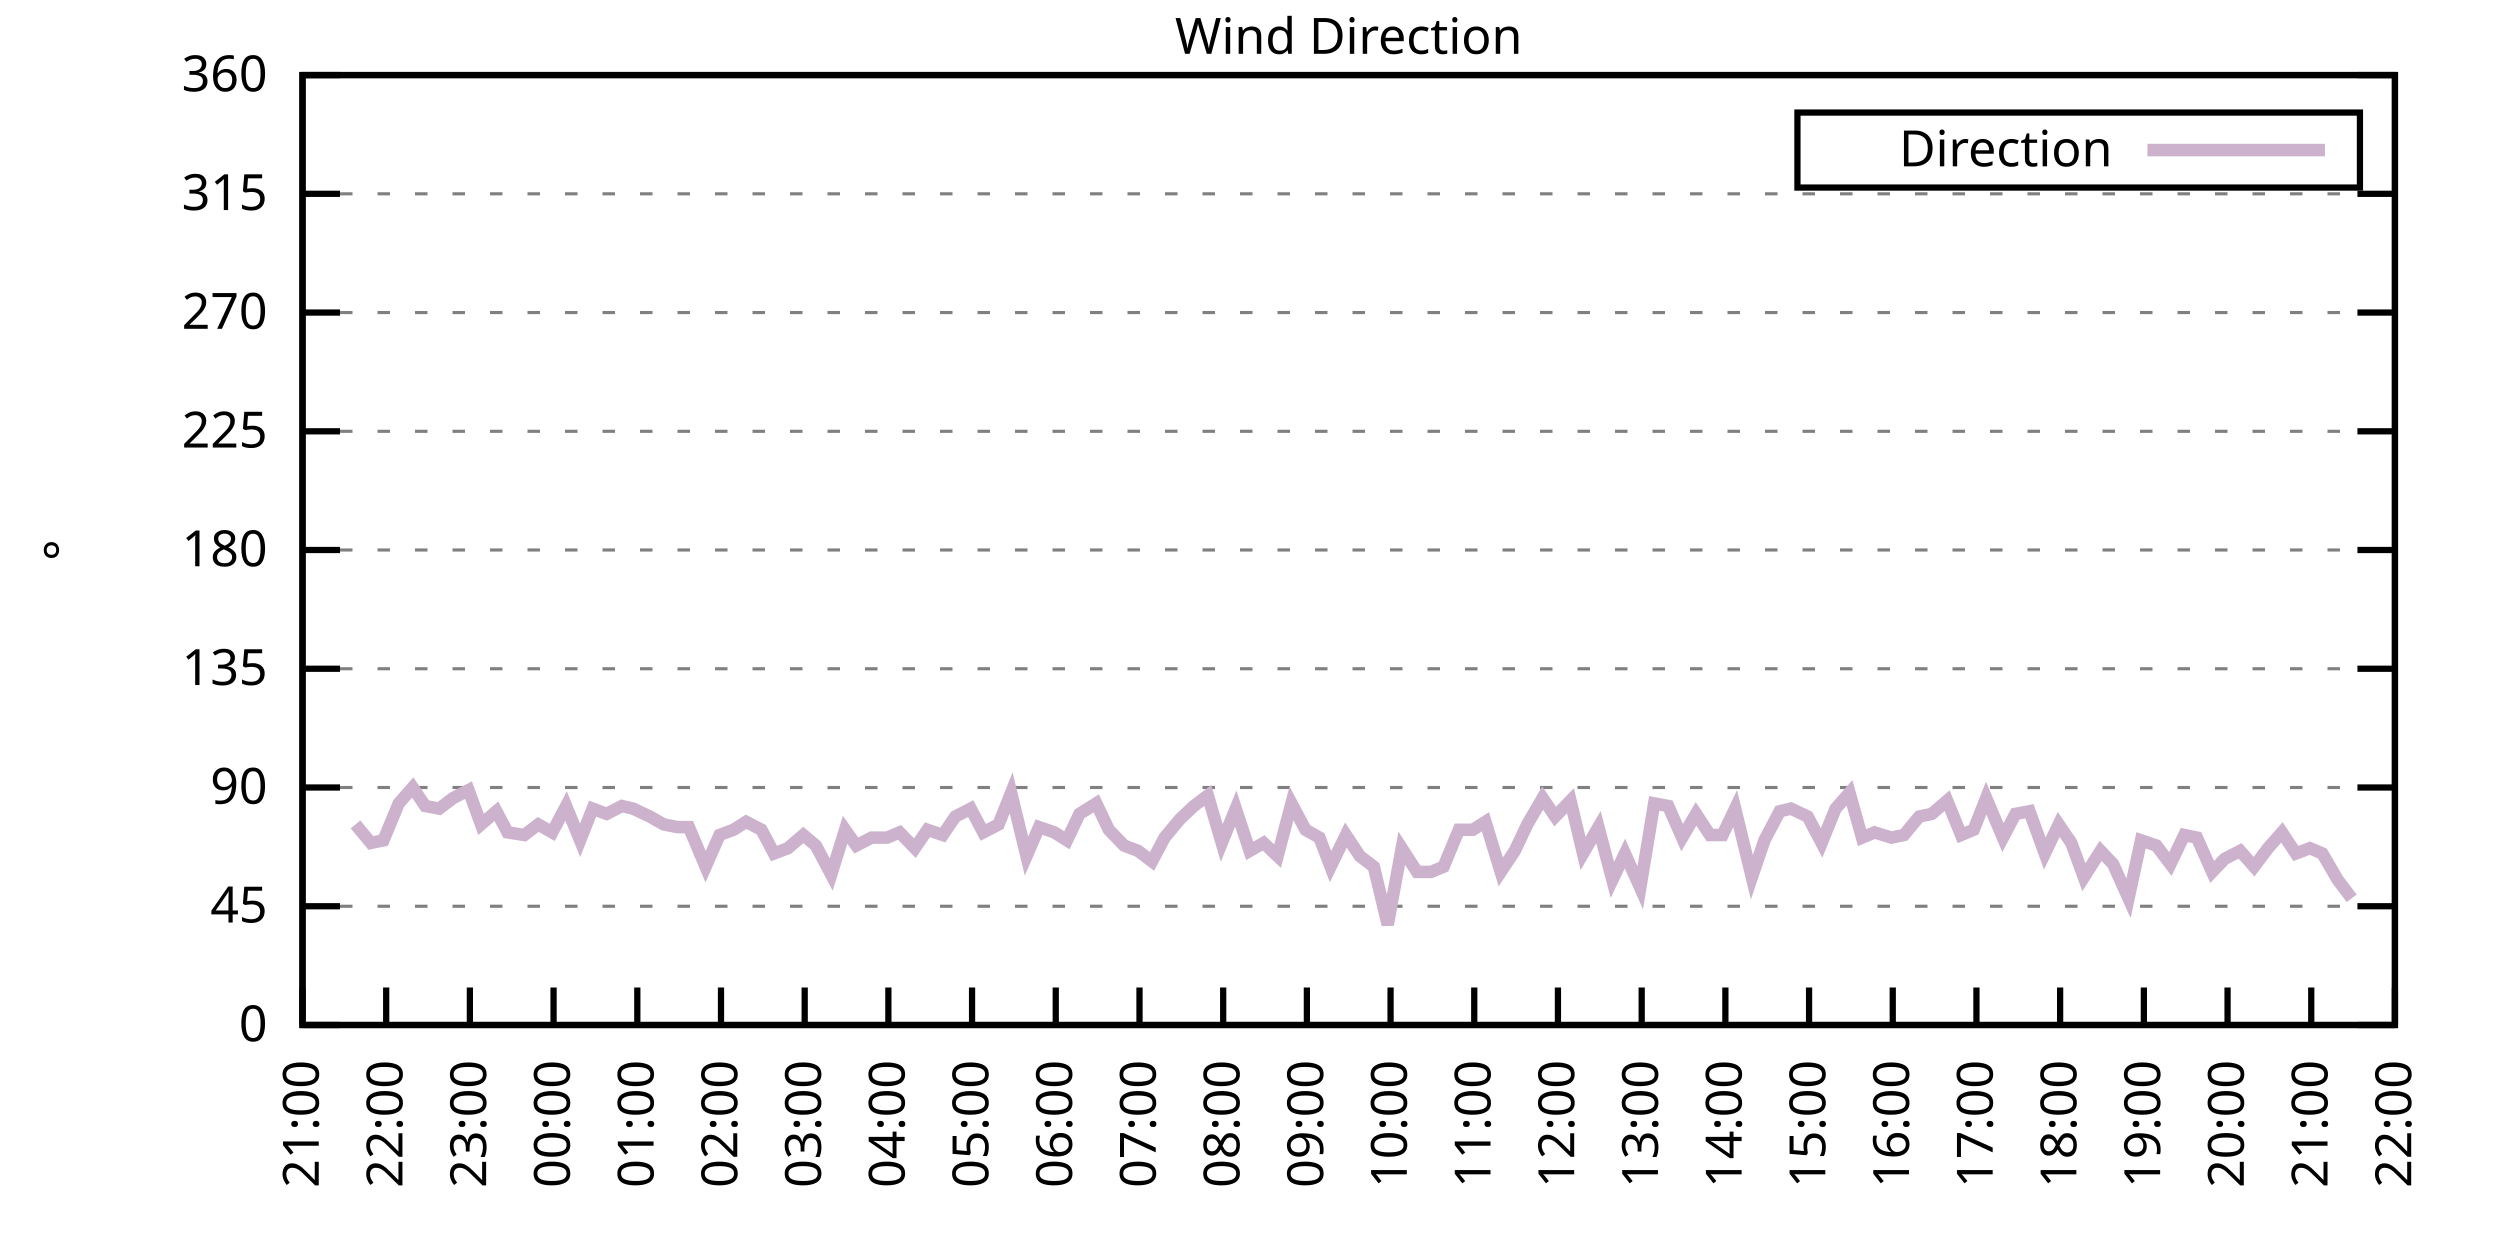
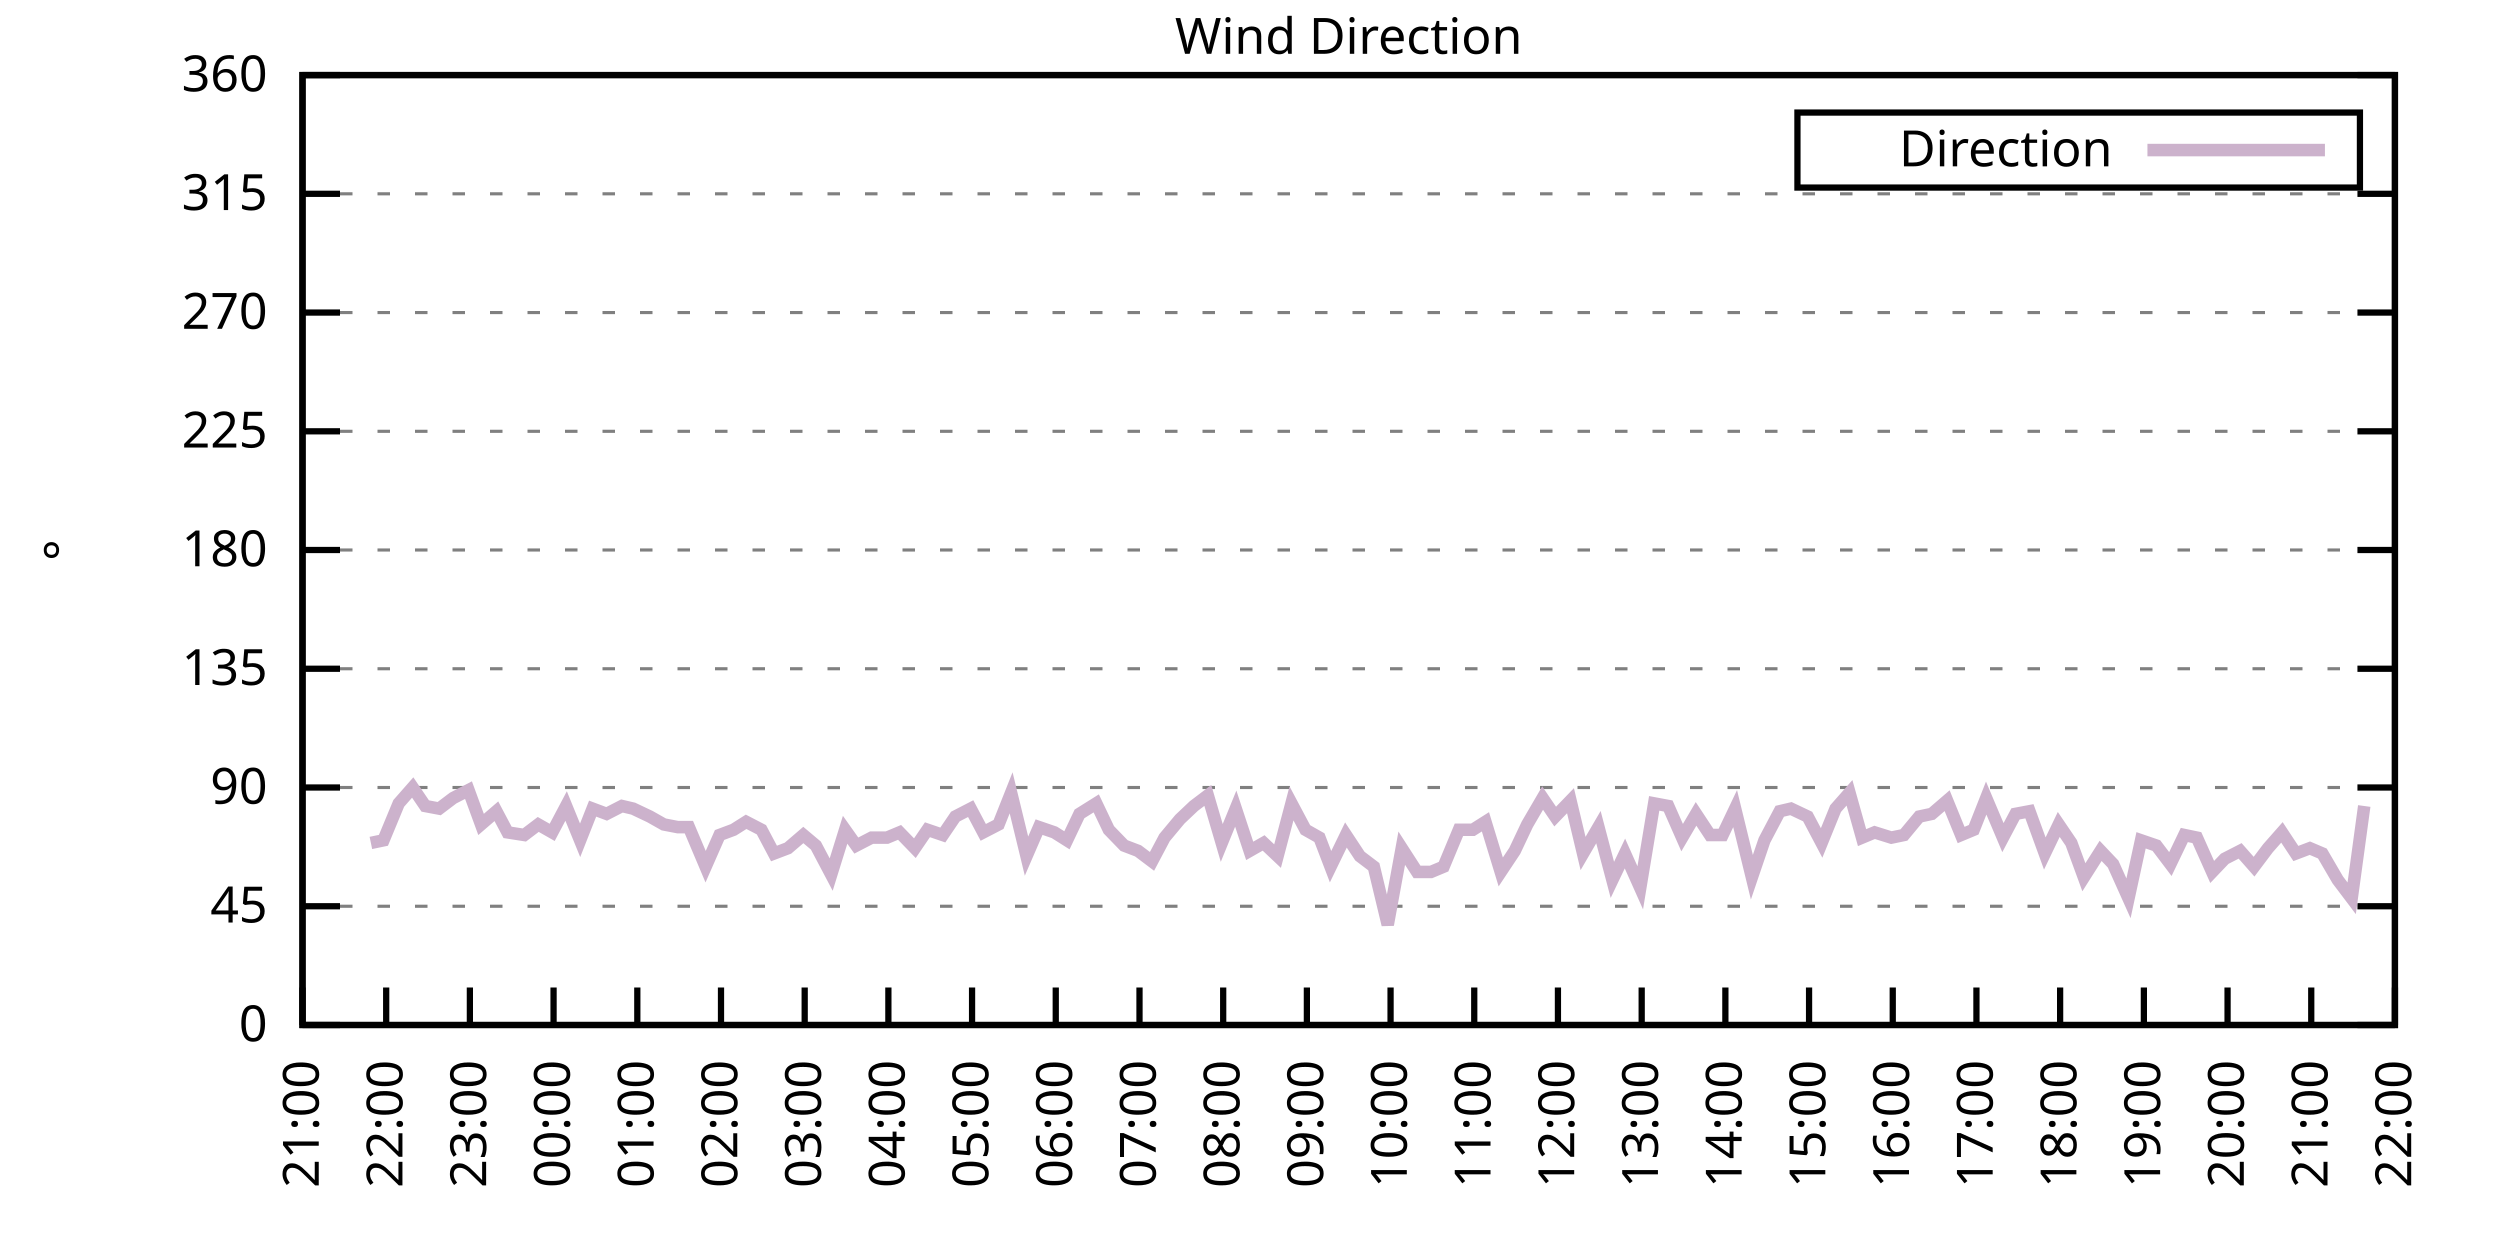
<svg xmlns="http://www.w3.org/2000/svg" xmlns:xlink="http://www.w3.org/1999/xlink" width="400" height="200" viewBox="0 0 400 200">
  <g id="gnuplot_canvas">
    <rect x="0" y="0" width="400" height="200" fill="none" />
    <defs>
      <circle id="gpDot" r="0.5" stroke-width="0.5" stroke="currentColor" />
      <path id="gpPt0" stroke-width="0.333" stroke="currentColor" d="M-1,0 h2 M0,-1 v2" />
      <path id="gpPt1" stroke-width="0.333" stroke="currentColor" d="M-1,-1 L1,1 M1,-1 L-1,1" />
      <path id="gpPt2" stroke-width="0.333" stroke="currentColor" d="M-1,0 L1,0 M0,-1 L0,1 M-1,-1 L1,1 M-1,1 L1,-1" />
      <rect id="gpPt3" stroke-width="0.333" stroke="currentColor" x="-1" y="-1" width="2" height="2" />
      <rect id="gpPt4" stroke-width="0.333" stroke="currentColor" fill="currentColor" x="-1" y="-1" width="2" height="2" />
      <circle id="gpPt5" stroke-width="0.333" stroke="currentColor" cx="0" cy="0" r="1" />
      <use xlink:href="#gpPt5" id="gpPt6" fill="currentColor" stroke="none" />
      <path id="gpPt7" stroke-width="0.333" stroke="currentColor" d="M0,-1.33 L-1.33,0.67 L1.33,0.67 z" />
      <use xlink:href="#gpPt7" id="gpPt8" fill="currentColor" stroke="none" />
      <use xlink:href="#gpPt7" id="gpPt9" stroke="currentColor" transform="rotate(180)" />
      <use xlink:href="#gpPt9" id="gpPt10" fill="currentColor" stroke="none" />
      <use xlink:href="#gpPt3" id="gpPt11" stroke="currentColor" transform="rotate(45)" />
      <use xlink:href="#gpPt11" id="gpPt12" fill="currentColor" stroke="none" />
      <path id="gpPt13" stroke-width="0.333" stroke="currentColor" d="M0,1.330 L1.265,0.411 L0.782,-1.067 L-0.782,-1.076 L-1.265,0.411 z" />
      <use xlink:href="#gpPt13" id="gpPt14" fill="currentColor" stroke="none" />
      <filter id="textbox" filterUnits="objectBoundingBox" x="0" y="0" height="1" width="1">
        <feFlood flood-color="white" flood-opacity="1" result="bgnd" />
        <feComposite in="SourceGraphic" in2="bgnd" operator="atop" />
      </filter>
      <filter id="greybox" filterUnits="objectBoundingBox" x="0" y="0" height="1" width="1">
        <feFlood flood-color="lightgrey" flood-opacity="1" result="grey" />
        <feComposite in="SourceGraphic" in2="grey" operator="atop" />
      </filter>
    </defs>
    <g fill="none" color="white" stroke="currentColor" stroke-width="1.00" stroke-linecap="butt" stroke-linejoin="miter">
</g>
    <g fill="none" color="black" stroke="currentColor" stroke-width="1.00" stroke-linecap="butt" stroke-linejoin="miter">
      <g stroke="none" shape-rendering="crispEdges">
        <polygon fill="rgb(255, 255, 255)" points="48.40,164.00 383.18,164.00 383.18,12.02 48.40,12.02 " />
      </g>
    </g>
    <g fill="none" color="black" stroke="currentColor" stroke-width="1.00" stroke-linecap="butt" stroke-linejoin="miter">
</g>
    <g fill="none" color="black" stroke="black" stroke-width="0.50" stroke-linecap="butt" stroke-linejoin="miter">
</g>
    <g fill="none" color="gray" stroke="currentColor" stroke-width="0.50" stroke-linecap="butt" stroke-linejoin="miter">
      <path stroke="gray" stroke-dasharray="2,4" class="gridline" d="M48.40,164.00 L383.19,164.00  " />
    </g>
    <g fill="none" color="gray" stroke="gray" stroke-width="1.00" stroke-linecap="butt" stroke-linejoin="miter">
</g>
    <g fill="none" color="black" stroke="currentColor" stroke-width="1.00" stroke-linecap="butt" stroke-linejoin="miter">
      <path stroke="black" d="M48.40,164.00 L54.40,164.00 M383.19,164.00 L377.19,164.00  " />
      <g transform="translate(42.80,166.60)" stroke="none" fill="black" font-family="Sans" font-size="8.00" text-anchor="end">
        <text>
          <tspan font-family="Sans"> 0</tspan>
        </text>
      </g>
    </g>
    <g fill="none" color="black" stroke="currentColor" stroke-width="1.00" stroke-linecap="butt" stroke-linejoin="miter">
</g>
    <g fill="none" color="black" stroke="black" stroke-width="0.50" stroke-linecap="butt" stroke-linejoin="miter">
</g>
    <g fill="none" color="gray" stroke="currentColor" stroke-width="0.50" stroke-linecap="butt" stroke-linejoin="miter">
      <path stroke="gray" stroke-dasharray="2,4" class="gridline" d="M48.40,145.00 L383.19,145.00  " />
    </g>
    <g fill="none" color="gray" stroke="gray" stroke-width="1.00" stroke-linecap="butt" stroke-linejoin="miter">
</g>
    <g fill="none" color="black" stroke="currentColor" stroke-width="1.00" stroke-linecap="butt" stroke-linejoin="miter">
      <path stroke="black" d="M48.40,145.00 L54.40,145.00 M383.19,145.00 L377.19,145.00  " />
      <g transform="translate(42.80,147.60)" stroke="none" fill="black" font-family="Sans" font-size="8.00" text-anchor="end">
        <text>
          <tspan font-family="Sans"> 45</tspan>
        </text>
      </g>
    </g>
    <g fill="none" color="black" stroke="currentColor" stroke-width="1.00" stroke-linecap="butt" stroke-linejoin="miter">
</g>
    <g fill="none" color="black" stroke="black" stroke-width="0.50" stroke-linecap="butt" stroke-linejoin="miter">
</g>
    <g fill="none" color="gray" stroke="currentColor" stroke-width="0.50" stroke-linecap="butt" stroke-linejoin="miter">
      <path stroke="gray" stroke-dasharray="2,4" class="gridline" d="M48.40,126.00 L383.19,126.00  " />
    </g>
    <g fill="none" color="gray" stroke="gray" stroke-width="1.00" stroke-linecap="butt" stroke-linejoin="miter">
</g>
    <g fill="none" color="black" stroke="currentColor" stroke-width="1.00" stroke-linecap="butt" stroke-linejoin="miter">
      <path stroke="black" d="M48.40,126.00 L54.40,126.00 M383.19,126.00 L377.19,126.00  " />
      <g transform="translate(42.80,128.60)" stroke="none" fill="black" font-family="Sans" font-size="8.00" text-anchor="end">
        <text>
          <tspan font-family="Sans"> 90</tspan>
        </text>
      </g>
    </g>
    <g fill="none" color="black" stroke="currentColor" stroke-width="1.00" stroke-linecap="butt" stroke-linejoin="miter">
</g>
    <g fill="none" color="black" stroke="black" stroke-width="0.50" stroke-linecap="butt" stroke-linejoin="miter">
</g>
    <g fill="none" color="gray" stroke="currentColor" stroke-width="0.50" stroke-linecap="butt" stroke-linejoin="miter">
      <path stroke="gray" stroke-dasharray="2,4" class="gridline" d="M48.40,107.00 L383.19,107.00  " />
    </g>
    <g fill="none" color="gray" stroke="gray" stroke-width="1.00" stroke-linecap="butt" stroke-linejoin="miter">
</g>
    <g fill="none" color="black" stroke="currentColor" stroke-width="1.00" stroke-linecap="butt" stroke-linejoin="miter">
      <path stroke="black" d="M48.40,107.00 L54.40,107.00 M383.19,107.00 L377.19,107.00  " />
      <g transform="translate(42.80,109.60)" stroke="none" fill="black" font-family="Sans" font-size="8.00" text-anchor="end">
        <text>
          <tspan font-family="Sans"> 135</tspan>
        </text>
      </g>
    </g>
    <g fill="none" color="black" stroke="currentColor" stroke-width="1.00" stroke-linecap="butt" stroke-linejoin="miter">
</g>
    <g fill="none" color="black" stroke="black" stroke-width="0.50" stroke-linecap="butt" stroke-linejoin="miter">
</g>
    <g fill="none" color="gray" stroke="currentColor" stroke-width="0.50" stroke-linecap="butt" stroke-linejoin="miter">
      <path stroke="gray" stroke-dasharray="2,4" class="gridline" d="M48.40,88.00 L383.19,88.00  " />
    </g>
    <g fill="none" color="gray" stroke="gray" stroke-width="1.00" stroke-linecap="butt" stroke-linejoin="miter">
</g>
    <g fill="none" color="black" stroke="currentColor" stroke-width="1.00" stroke-linecap="butt" stroke-linejoin="miter">
      <path stroke="black" d="M48.40,88.00 L54.40,88.00 M383.19,88.00 L377.19,88.00  " />
      <g transform="translate(42.80,90.60)" stroke="none" fill="black" font-family="Sans" font-size="8.00" text-anchor="end">
        <text>
          <tspan font-family="Sans"> 180</tspan>
        </text>
      </g>
    </g>
    <g fill="none" color="black" stroke="currentColor" stroke-width="1.00" stroke-linecap="butt" stroke-linejoin="miter">
</g>
    <g fill="none" color="black" stroke="black" stroke-width="0.50" stroke-linecap="butt" stroke-linejoin="miter">
</g>
    <g fill="none" color="gray" stroke="currentColor" stroke-width="0.50" stroke-linecap="butt" stroke-linejoin="miter">
      <path stroke="gray" stroke-dasharray="2,4" class="gridline" d="M48.40,69.01 L383.19,69.01  " />
    </g>
    <g fill="none" color="gray" stroke="gray" stroke-width="1.00" stroke-linecap="butt" stroke-linejoin="miter">
</g>
    <g fill="none" color="black" stroke="currentColor" stroke-width="1.00" stroke-linecap="butt" stroke-linejoin="miter">
      <path stroke="black" d="M48.40,69.01 L54.40,69.01 M383.19,69.01 L377.19,69.01  " />
      <g transform="translate(42.80,71.61)" stroke="none" fill="black" font-family="Sans" font-size="8.00" text-anchor="end">
        <text>
          <tspan font-family="Sans"> 225</tspan>
        </text>
      </g>
    </g>
    <g fill="none" color="black" stroke="currentColor" stroke-width="1.00" stroke-linecap="butt" stroke-linejoin="miter">
</g>
    <g fill="none" color="black" stroke="black" stroke-width="0.50" stroke-linecap="butt" stroke-linejoin="miter">
</g>
    <g fill="none" color="gray" stroke="currentColor" stroke-width="0.50" stroke-linecap="butt" stroke-linejoin="miter">
      <path stroke="gray" stroke-dasharray="2,4" class="gridline" d="M48.40,50.01 L383.19,50.01  " />
    </g>
    <g fill="none" color="gray" stroke="gray" stroke-width="1.00" stroke-linecap="butt" stroke-linejoin="miter">
</g>
    <g fill="none" color="black" stroke="currentColor" stroke-width="1.00" stroke-linecap="butt" stroke-linejoin="miter">
      <path stroke="black" d="M48.40,50.01 L54.40,50.01 M383.19,50.01 L377.19,50.01  " />
      <g transform="translate(42.80,52.61)" stroke="none" fill="black" font-family="Sans" font-size="8.00" text-anchor="end">
        <text>
          <tspan font-family="Sans"> 270</tspan>
        </text>
      </g>
    </g>
    <g fill="none" color="black" stroke="currentColor" stroke-width="1.00" stroke-linecap="butt" stroke-linejoin="miter">
</g>
    <g fill="none" color="black" stroke="black" stroke-width="0.50" stroke-linecap="butt" stroke-linejoin="miter">
</g>
    <g fill="none" color="gray" stroke="currentColor" stroke-width="0.50" stroke-linecap="butt" stroke-linejoin="miter">
      <path stroke="gray" stroke-dasharray="2,4" class="gridline" d="M48.40,31.01 L383.19,31.01  " />
    </g>
    <g fill="none" color="gray" stroke="gray" stroke-width="1.00" stroke-linecap="butt" stroke-linejoin="miter">
</g>
    <g fill="none" color="black" stroke="currentColor" stroke-width="1.00" stroke-linecap="butt" stroke-linejoin="miter">
      <path stroke="black" d="M48.40,31.01 L54.40,31.01 M383.19,31.01 L377.19,31.01  " />
      <g transform="translate(42.80,33.61)" stroke="none" fill="black" font-family="Sans" font-size="8.00" text-anchor="end">
        <text>
          <tspan font-family="Sans"> 315</tspan>
        </text>
      </g>
    </g>
    <g fill="none" color="black" stroke="currentColor" stroke-width="1.00" stroke-linecap="butt" stroke-linejoin="miter">
</g>
    <g fill="none" color="black" stroke="black" stroke-width="0.50" stroke-linecap="butt" stroke-linejoin="miter">
</g>
    <g fill="none" color="gray" stroke="currentColor" stroke-width="0.50" stroke-linecap="butt" stroke-linejoin="miter">
      <path stroke="gray" stroke-dasharray="2,4" class="gridline" d="M48.40,12.01 L383.19,12.01  " />
    </g>
    <g fill="none" color="gray" stroke="gray" stroke-width="1.00" stroke-linecap="butt" stroke-linejoin="miter">
</g>
    <g fill="none" color="black" stroke="currentColor" stroke-width="1.00" stroke-linecap="butt" stroke-linejoin="miter">
      <path stroke="black" d="M48.40,12.01 L54.40,12.01 M383.19,12.01 L377.19,12.01  " />
      <g transform="translate(42.80,14.61)" stroke="none" fill="black" font-family="Sans" font-size="8.00" text-anchor="end">
        <text>
          <tspan font-family="Sans"> 360</tspan>
        </text>
      </g>
    </g>
    <g fill="none" color="black" stroke="currentColor" stroke-width="1.00" stroke-linecap="butt" stroke-linejoin="miter">
      <path stroke="black" d="M48.40,164.00 L48.40,158.00  " />
      <g transform="translate(51.00,169.60) rotate(270.00)" stroke="none" fill="black" font-family="Sans" font-size="8.00" text-anchor="end">
        <text>
          <tspan font-family="Sans">21:00</tspan>
        </text>
      </g>
    </g>
    <g fill="none" color="black" stroke="currentColor" stroke-width="1.00" stroke-linecap="butt" stroke-linejoin="miter">
      <path stroke="black" d="M61.79,164.00 L61.79,158.00  " />
      <g transform="translate(64.39,169.60) rotate(270.00)" stroke="none" fill="black" font-family="Sans" font-size="8.00" text-anchor="end">
        <text>
          <tspan font-family="Sans">22:00</tspan>
        </text>
      </g>
    </g>
    <g fill="none" color="black" stroke="currentColor" stroke-width="1.00" stroke-linecap="butt" stroke-linejoin="miter">
      <path stroke="black" d="M75.18,164.00 L75.18,158.00  " />
      <g transform="translate(77.78,169.60) rotate(270.00)" stroke="none" fill="black" font-family="Sans" font-size="8.00" text-anchor="end">
        <text>
          <tspan font-family="Sans">23:00</tspan>
        </text>
      </g>
    </g>
    <g fill="none" color="black" stroke="currentColor" stroke-width="1.00" stroke-linecap="butt" stroke-linejoin="miter">
      <path stroke="black" d="M88.57,164.00 L88.57,158.00  " />
      <g transform="translate(91.17,169.60) rotate(270.00)" stroke="none" fill="black" font-family="Sans" font-size="8.00" text-anchor="end">
        <text>
          <tspan font-family="Sans">00:00</tspan>
        </text>
      </g>
    </g>
    <g fill="none" color="black" stroke="currentColor" stroke-width="1.00" stroke-linecap="butt" stroke-linejoin="miter">
      <path stroke="black" d="M101.97,164.00 L101.97,158.00  " />
      <g transform="translate(104.57,169.60) rotate(270.00)" stroke="none" fill="black" font-family="Sans" font-size="8.00" text-anchor="end">
        <text>
          <tspan font-family="Sans">01:00</tspan>
        </text>
      </g>
    </g>
    <g fill="none" color="black" stroke="currentColor" stroke-width="1.00" stroke-linecap="butt" stroke-linejoin="miter">
      <path stroke="black" d="M115.36,164.00 L115.36,158.00  " />
      <g transform="translate(117.96,169.60) rotate(270.00)" stroke="none" fill="black" font-family="Sans" font-size="8.00" text-anchor="end">
        <text>
          <tspan font-family="Sans">02:00</tspan>
        </text>
      </g>
    </g>
    <g fill="none" color="black" stroke="currentColor" stroke-width="1.00" stroke-linecap="butt" stroke-linejoin="miter">
      <path stroke="black" d="M128.75,164.00 L128.75,158.00  " />
      <g transform="translate(131.35,169.60) rotate(270.00)" stroke="none" fill="black" font-family="Sans" font-size="8.00" text-anchor="end">
        <text>
          <tspan font-family="Sans">03:00</tspan>
        </text>
      </g>
    </g>
    <g fill="none" color="black" stroke="currentColor" stroke-width="1.00" stroke-linecap="butt" stroke-linejoin="miter">
      <path stroke="black" d="M142.14,164.00 L142.14,158.00  " />
      <g transform="translate(144.74,169.60) rotate(270.00)" stroke="none" fill="black" font-family="Sans" font-size="8.00" text-anchor="end">
        <text>
          <tspan font-family="Sans">04:00</tspan>
        </text>
      </g>
    </g>
    <g fill="none" color="black" stroke="currentColor" stroke-width="1.00" stroke-linecap="butt" stroke-linejoin="miter">
      <path stroke="black" d="M155.53,164.00 L155.53,158.00  " />
      <g transform="translate(158.13,169.60) rotate(270.00)" stroke="none" fill="black" font-family="Sans" font-size="8.00" text-anchor="end">
        <text>
          <tspan font-family="Sans">05:00</tspan>
        </text>
      </g>
    </g>
    <g fill="none" color="black" stroke="currentColor" stroke-width="1.00" stroke-linecap="butt" stroke-linejoin="miter">
      <path stroke="black" d="M168.92,164.00 L168.92,158.00  " />
      <g transform="translate(171.52,169.60) rotate(270.00)" stroke="none" fill="black" font-family="Sans" font-size="8.00" text-anchor="end">
        <text>
          <tspan font-family="Sans">06:00</tspan>
        </text>
      </g>
    </g>
    <g fill="none" color="black" stroke="currentColor" stroke-width="1.00" stroke-linecap="butt" stroke-linejoin="miter">
      <path stroke="black" d="M182.32,164.00 L182.32,158.00  " />
      <g transform="translate(184.92,169.60) rotate(270.00)" stroke="none" fill="black" font-family="Sans" font-size="8.00" text-anchor="end">
        <text>
          <tspan font-family="Sans">07:00</tspan>
        </text>
      </g>
    </g>
    <g fill="none" color="black" stroke="currentColor" stroke-width="1.00" stroke-linecap="butt" stroke-linejoin="miter">
      <path stroke="black" d="M195.71,164.00 L195.71,158.00  " />
      <g transform="translate(198.31,169.60) rotate(270.00)" stroke="none" fill="black" font-family="Sans" font-size="8.00" text-anchor="end">
        <text>
          <tspan font-family="Sans">08:00</tspan>
        </text>
      </g>
    </g>
    <g fill="none" color="black" stroke="currentColor" stroke-width="1.00" stroke-linecap="butt" stroke-linejoin="miter">
      <path stroke="black" d="M209.10,164.00 L209.10,158.00  " />
      <g transform="translate(211.70,169.60) rotate(270.00)" stroke="none" fill="black" font-family="Sans" font-size="8.00" text-anchor="end">
        <text>
          <tspan font-family="Sans">09:00</tspan>
        </text>
      </g>
    </g>
    <g fill="none" color="black" stroke="currentColor" stroke-width="1.00" stroke-linecap="butt" stroke-linejoin="miter">
      <path stroke="black" d="M222.49,164.00 L222.49,158.00  " />
      <g transform="translate(225.09,169.60) rotate(270.00)" stroke="none" fill="black" font-family="Sans" font-size="8.00" text-anchor="end">
        <text>
          <tspan font-family="Sans">10:00</tspan>
        </text>
      </g>
    </g>
    <g fill="none" color="black" stroke="currentColor" stroke-width="1.00" stroke-linecap="butt" stroke-linejoin="miter">
      <path stroke="black" d="M235.88,164.00 L235.88,158.00  " />
      <g transform="translate(238.48,169.60) rotate(270.00)" stroke="none" fill="black" font-family="Sans" font-size="8.00" text-anchor="end">
        <text>
          <tspan font-family="Sans">11:00</tspan>
        </text>
      </g>
    </g>
    <g fill="none" color="black" stroke="currentColor" stroke-width="1.00" stroke-linecap="butt" stroke-linejoin="miter">
      <path stroke="black" d="M249.27,164.00 L249.27,158.00  " />
      <g transform="translate(251.87,169.60) rotate(270.00)" stroke="none" fill="black" font-family="Sans" font-size="8.00" text-anchor="end">
        <text>
          <tspan font-family="Sans">12:00</tspan>
        </text>
      </g>
    </g>
    <g fill="none" color="black" stroke="currentColor" stroke-width="1.00" stroke-linecap="butt" stroke-linejoin="miter">
      <path stroke="black" d="M262.67,164.00 L262.67,158.00  " />
      <g transform="translate(265.27,169.60) rotate(270.00)" stroke="none" fill="black" font-family="Sans" font-size="8.00" text-anchor="end">
        <text>
          <tspan font-family="Sans">13:00</tspan>
        </text>
      </g>
    </g>
    <g fill="none" color="black" stroke="currentColor" stroke-width="1.00" stroke-linecap="butt" stroke-linejoin="miter">
      <path stroke="black" d="M276.06,164.00 L276.06,158.00  " />
      <g transform="translate(278.66,169.60) rotate(270.00)" stroke="none" fill="black" font-family="Sans" font-size="8.00" text-anchor="end">
        <text>
          <tspan font-family="Sans">14:00</tspan>
        </text>
      </g>
    </g>
    <g fill="none" color="black" stroke="currentColor" stroke-width="1.00" stroke-linecap="butt" stroke-linejoin="miter">
      <path stroke="black" d="M289.45,164.00 L289.45,158.00  " />
      <g transform="translate(292.05,169.60) rotate(270.00)" stroke="none" fill="black" font-family="Sans" font-size="8.00" text-anchor="end">
        <text>
          <tspan font-family="Sans">15:00</tspan>
        </text>
      </g>
    </g>
    <g fill="none" color="black" stroke="currentColor" stroke-width="1.00" stroke-linecap="butt" stroke-linejoin="miter">
      <path stroke="black" d="M302.84,164.00 L302.84,158.00  " />
      <g transform="translate(305.44,169.60) rotate(270.00)" stroke="none" fill="black" font-family="Sans" font-size="8.00" text-anchor="end">
        <text>
          <tspan font-family="Sans">16:00</tspan>
        </text>
      </g>
    </g>
    <g fill="none" color="black" stroke="currentColor" stroke-width="1.00" stroke-linecap="butt" stroke-linejoin="miter">
      <path stroke="black" d="M316.23,164.00 L316.23,158.00  " />
      <g transform="translate(318.83,169.60) rotate(270.00)" stroke="none" fill="black" font-family="Sans" font-size="8.00" text-anchor="end">
        <text>
          <tspan font-family="Sans">17:00</tspan>
        </text>
      </g>
    </g>
    <g fill="none" color="black" stroke="currentColor" stroke-width="1.00" stroke-linecap="butt" stroke-linejoin="miter">
      <path stroke="black" d="M329.62,164.00 L329.62,158.00  " />
      <g transform="translate(332.22,169.60) rotate(270.00)" stroke="none" fill="black" font-family="Sans" font-size="8.00" text-anchor="end">
        <text>
          <tspan font-family="Sans">18:00</tspan>
        </text>
      </g>
    </g>
    <g fill="none" color="black" stroke="currentColor" stroke-width="1.00" stroke-linecap="butt" stroke-linejoin="miter">
      <path stroke="black" d="M343.02,164.00 L343.02,158.00  " />
      <g transform="translate(345.62,169.60) rotate(270.00)" stroke="none" fill="black" font-family="Sans" font-size="8.00" text-anchor="end">
        <text>
          <tspan font-family="Sans">19:00</tspan>
        </text>
      </g>
    </g>
    <g fill="none" color="black" stroke="currentColor" stroke-width="1.00" stroke-linecap="butt" stroke-linejoin="miter">
      <path stroke="black" d="M356.41,164.00 L356.41,158.00  " />
      <g transform="translate(359.01,169.60) rotate(270.00)" stroke="none" fill="black" font-family="Sans" font-size="8.00" text-anchor="end">
        <text>
          <tspan font-family="Sans">20:00</tspan>
        </text>
      </g>
    </g>
    <g fill="none" color="black" stroke="currentColor" stroke-width="1.00" stroke-linecap="butt" stroke-linejoin="miter">
      <path stroke="black" d="M369.80,164.00 L369.80,158.00  " />
      <g transform="translate(372.40,169.60) rotate(270.00)" stroke="none" fill="black" font-family="Sans" font-size="8.00" text-anchor="end">
        <text>
          <tspan font-family="Sans">21:00</tspan>
        </text>
      </g>
    </g>
    <g fill="none" color="black" stroke="currentColor" stroke-width="1.00" stroke-linecap="butt" stroke-linejoin="miter">
      <path stroke="black" d="M383.19,164.00 L383.19,158.00  " />
      <g transform="translate(385.79,169.60) rotate(270.00)" stroke="none" fill="black" font-family="Sans" font-size="8.00" text-anchor="end">
        <text>
          <tspan font-family="Sans">22:00</tspan>
        </text>
      </g>
    </g>
    <g fill="none" color="black" stroke="currentColor" stroke-width="1.00" stroke-linecap="butt" stroke-linejoin="miter">
</g>
    <g fill="none" color="black" stroke="currentColor" stroke-width="1.00" stroke-linecap="butt" stroke-linejoin="miter">
      <path stroke="black" d="M48.40,12.01 L48.40,164.00 L383.19,164.00 L383.19,12.01 L48.40,12.01 Z  " />
    </g>
    <g fill="none" color="black" stroke="currentColor" stroke-width="1.00" stroke-linecap="butt" stroke-linejoin="miter">
</g>
    <g fill="none" color="black" stroke="currentColor" stroke-width="1.00" stroke-linecap="butt" stroke-linejoin="miter">
      <path stroke="black" d="M287.59,30.01 L287.59,18.01 L377.59,18.01 L377.59,30.01 L287.59,30.01 Z  " />
    </g>
    <g id="Wind_direction_plot_1">
      <g fill="none" color="white" stroke="black" stroke-width="2.00" stroke-linecap="butt" stroke-linejoin="miter">
</g>
      <g fill="none" color="black" stroke="currentColor" stroke-width="2.00" stroke-linecap="butt" stroke-linejoin="miter">
        <g transform="translate(337.99,26.61)" stroke="none" fill="black" font-family="Sans" font-size="8.00" text-anchor="end">
          <text>
            <tspan font-family="Sans">Direction</tspan>
          </text>
        </g>
      </g>
      <g fill="none" color="black" stroke="currentColor" stroke-width="2.00" stroke-linecap="butt" stroke-linejoin="miter">
-         <path stroke="rgb(204, 178, 204)" d="M343.59,24.01 L371.99,24.01 M56.88,131.91 L59.34,134.87 L61.35,134.45 L63.80,128.54 L66.03,126.00 L68.04,128.96   L70.27,129.38 L72.50,127.69 L74.96,126.42 L76.97,131.91 L79.42,129.80 L81.21,133.18 L83.89,133.60 L86.12,131.91   L88.35,133.18 L90.58,128.96 L92.82,134.45 L94.82,129.38 L97.06,130.22 L99.51,128.96 L101.30,129.38 L103.98,130.65   L106.21,131.91 L108.44,132.34 L110.22,132.34 L112.90,138.67 L115.13,133.60 L117.37,132.76 L119.38,131.49 L121.83,132.76   L123.84,136.56 L126.07,135.71 L128.53,133.60 L130.54,135.29 L132.99,139.93 L135.22,132.76 L137.01,135.29 L139.46,134.02   L141.92,134.02 L143.93,133.18 L146.38,135.71 L148.39,132.76 L150.85,133.60 L152.85,130.65 L155.31,129.38 L157.32,133.18   L159.77,131.91 L161.78,126.85 L164.24,136.98 L166.25,132.34 L168.70,133.18 L170.71,134.45 L172.72,130.22 L175.40,128.54   L177.41,132.76 L179.86,135.29 L182.09,136.14 L184.32,137.82 L186.33,134.02 L188.79,131.07 L191.02,128.96 L193.25,127.27   L195.48,134.87 L197.72,129.38 L199.95,136.14 L202.18,134.87 L204.41,136.98 L206.64,128.54 L208.88,132.76 L211.11,134.02   L212.89,138.67 L215.35,133.60 L217.58,136.98 L219.81,138.67 L222.04,147.96 L224.28,135.71 L226.73,139.51 L228.96,139.51   L230.97,138.67 L233.43,132.76 L235.66,132.76 L237.67,131.49 L240.12,139.51 L242.36,136.14 L244.36,131.91 L246.82,127.69   L248.83,130.65 L251.28,128.11 L253.29,136.56 L255.75,132.34 L257.98,140.78 L259.99,136.56 L262.44,142.05 L264.67,128.54   L266.91,128.96 L269.14,134.02 L271.37,130.22 L273.60,133.60 L275.61,133.60 L277.62,129.38 L280.30,140.36 L282.31,134.45   L284.76,129.80 L286.55,129.38 L289.23,130.65 L291.46,134.87 L293.69,129.38 L295.92,126.85 L297.93,134.02 L299.94,133.18   L302.62,134.02 L304.63,133.60 L307.08,130.65 L309.09,130.22 L311.54,128.11 L313.78,133.60 L315.79,132.76 L317.79,127.69   L320.47,134.02 L322.48,130.22 L324.71,129.80 L327.17,136.56 L329.40,131.91 L331.41,134.87 L333.42,140.36 L336.10,136.14   L338.10,138.25 L340.56,143.73 L342.57,134.45 L345.02,135.29 L347.26,138.25 L349.49,133.60 L351.50,134.02 L353.95,139.51   L355.96,137.40 L358.42,136.14 L360.65,138.67 L362.88,135.71 L365.11,133.18 L367.34,136.56 L369.58,135.71 L371.58,136.56   L374.04,140.78 L376.27,143.73  " />
+         <path stroke="rgb(204, 178, 204)" d="M343.59,24.01 L371.99,24.01 M59.34,134.87 L61.35,134.45 L63.80,128.54 L66.03,126.00 L68.04,128.96 L70.27,129.38   L72.50,127.69 L74.96,126.42 L76.97,131.91 L79.42,129.80 L81.21,133.18 L83.89,133.60 L86.12,131.91 L88.35,133.18   L90.58,128.96 L92.82,134.45 L94.82,129.38 L97.06,130.22 L99.51,128.96 L101.30,129.38 L103.98,130.65 L106.21,131.91   L108.44,132.34 L110.22,132.34 L112.90,138.67 L115.13,133.60 L117.37,132.76 L119.38,131.49 L121.83,132.76 L123.84,136.56   L126.07,135.71 L128.53,133.60 L130.54,135.29 L132.99,139.93 L135.22,132.76 L137.01,135.29 L139.46,134.02 L141.92,134.02   L143.93,133.18 L146.38,135.71 L148.39,132.76 L150.85,133.60 L152.85,130.65 L155.31,129.38 L157.32,133.18 L159.77,131.91   L161.78,126.85 L164.24,136.98 L166.25,132.34 L168.70,133.18 L170.71,134.45 L172.72,130.22 L175.40,128.54 L177.41,132.76   L179.86,135.29 L182.09,136.14 L184.32,137.82 L186.33,134.02 L188.79,131.07 L191.02,128.96 L193.25,127.27 L195.48,134.87   L197.72,129.38 L199.95,136.14 L202.18,134.87 L204.41,136.98 L206.64,128.54 L208.88,132.76 L211.11,134.02 L212.89,138.67   L215.35,133.60 L217.58,136.98 L219.81,138.67 L222.04,147.96 L224.28,135.71 L226.73,139.51 L228.96,139.51 L230.97,138.67   L233.43,132.76 L235.66,132.76 L237.67,131.49 L240.12,139.51 L242.36,136.14 L244.36,131.91 L246.82,127.69 L248.83,130.65   L251.28,128.11 L253.29,136.56 L255.75,132.34 L257.98,140.78 L259.99,136.56 L262.44,142.05 L264.67,128.54 L266.91,128.96   L269.14,134.02 L271.37,130.22 L273.60,133.60 L275.61,133.60 L277.62,129.38 L280.30,140.36 L282.31,134.45 L284.76,129.80   L286.55,129.38 L289.23,130.65 L291.46,134.87 L293.69,129.38 L295.92,126.85 L297.93,134.02 L299.94,133.18 L302.62,134.02   L304.63,133.60 L307.08,130.65 L309.09,130.22 L311.54,128.11 L313.78,133.60 L315.79,132.76 L317.79,127.69 L320.47,134.02   L322.48,130.22 L324.71,129.80 L327.17,136.56 L329.40,131.91 L331.41,134.87 L333.42,140.36 L336.10,136.14 L338.10,138.25   L340.56,143.73 L342.57,134.45 L345.02,135.29 L347.26,138.25 L349.49,133.60 L351.50,134.02 L353.95,139.51 L355.96,137.40   L358.42,136.14 L360.65,138.67 L362.88,135.71 L365.11,133.18 L367.34,136.56 L369.58,135.71 L371.58,136.56 L374.04,140.78   L376.27,143.73 L378.28,128.96  " />
      </g>
    </g>
    <g fill="none" color="black" stroke="currentColor" stroke-width="2.00" stroke-linecap="butt" stroke-linejoin="miter">
</g>
    <g fill="none" color="black" stroke="black" stroke-width="1.00" stroke-linecap="butt" stroke-linejoin="miter">
</g>
    <g fill="none" color="black" stroke="currentColor" stroke-width="1.00" stroke-linecap="butt" stroke-linejoin="miter">
      <path stroke="black" d="M48.40,12.01 L48.40,164.00 L383.19,164.00 L383.19,12.01 L48.40,12.01 Z  " />
      <g transform="translate(12.80,88.01) rotate(270.00)" stroke="none" fill="black" font-family="Sans" font-size="8.00" text-anchor="middle">
        <text>
          <tspan font-family="Sans">°</tspan>
        </text>
      </g>
    </g>
    <g fill="none" color="black" stroke="currentColor" stroke-width="1.00" stroke-linecap="butt" stroke-linejoin="miter">
</g>
    <g fill="none" color="black" stroke="currentColor" stroke-width="1.00" stroke-linecap="butt" stroke-linejoin="miter">
      <g transform="translate(215.79,8.61)" stroke="none" fill="black" font-family="Sans" font-size="8.00" text-anchor="middle">
        <text>
          <tspan font-family="Sans">Wind Direction</tspan>
        </text>
      </g>
    </g>
    <g fill="none" color="black" stroke="currentColor" stroke-width="1.00" stroke-linecap="butt" stroke-linejoin="miter">
</g>
  </g>
</svg>
